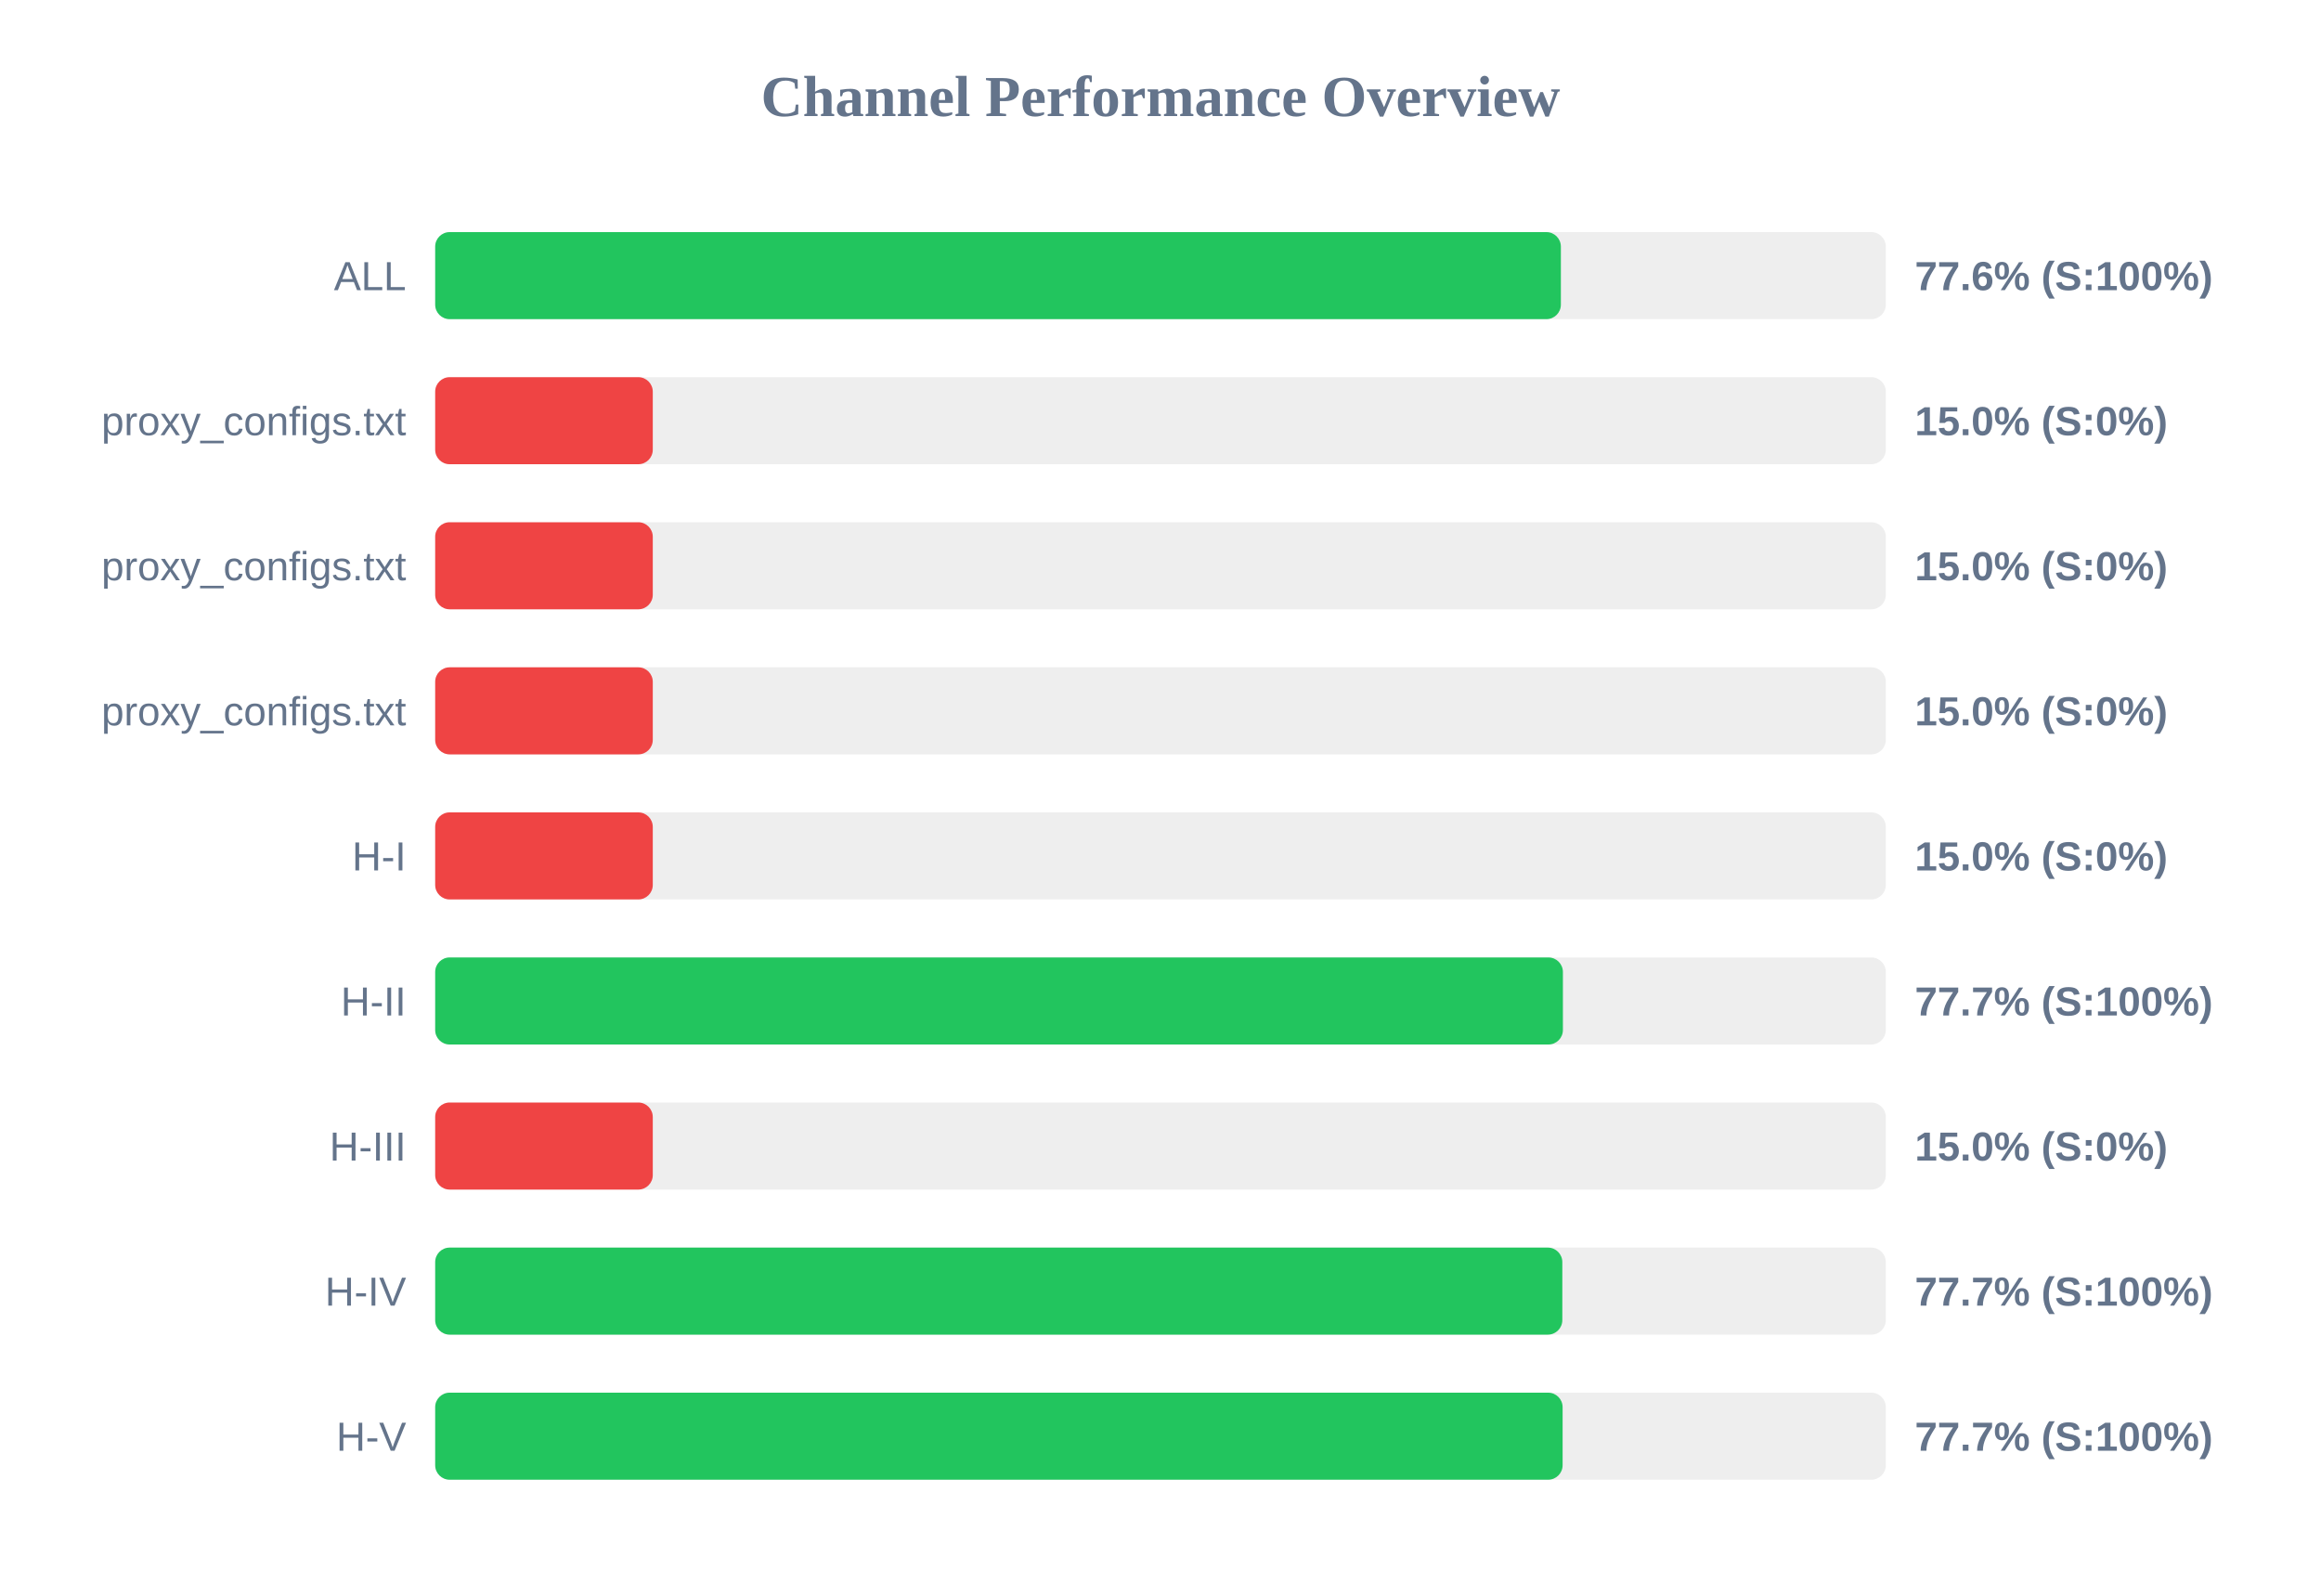
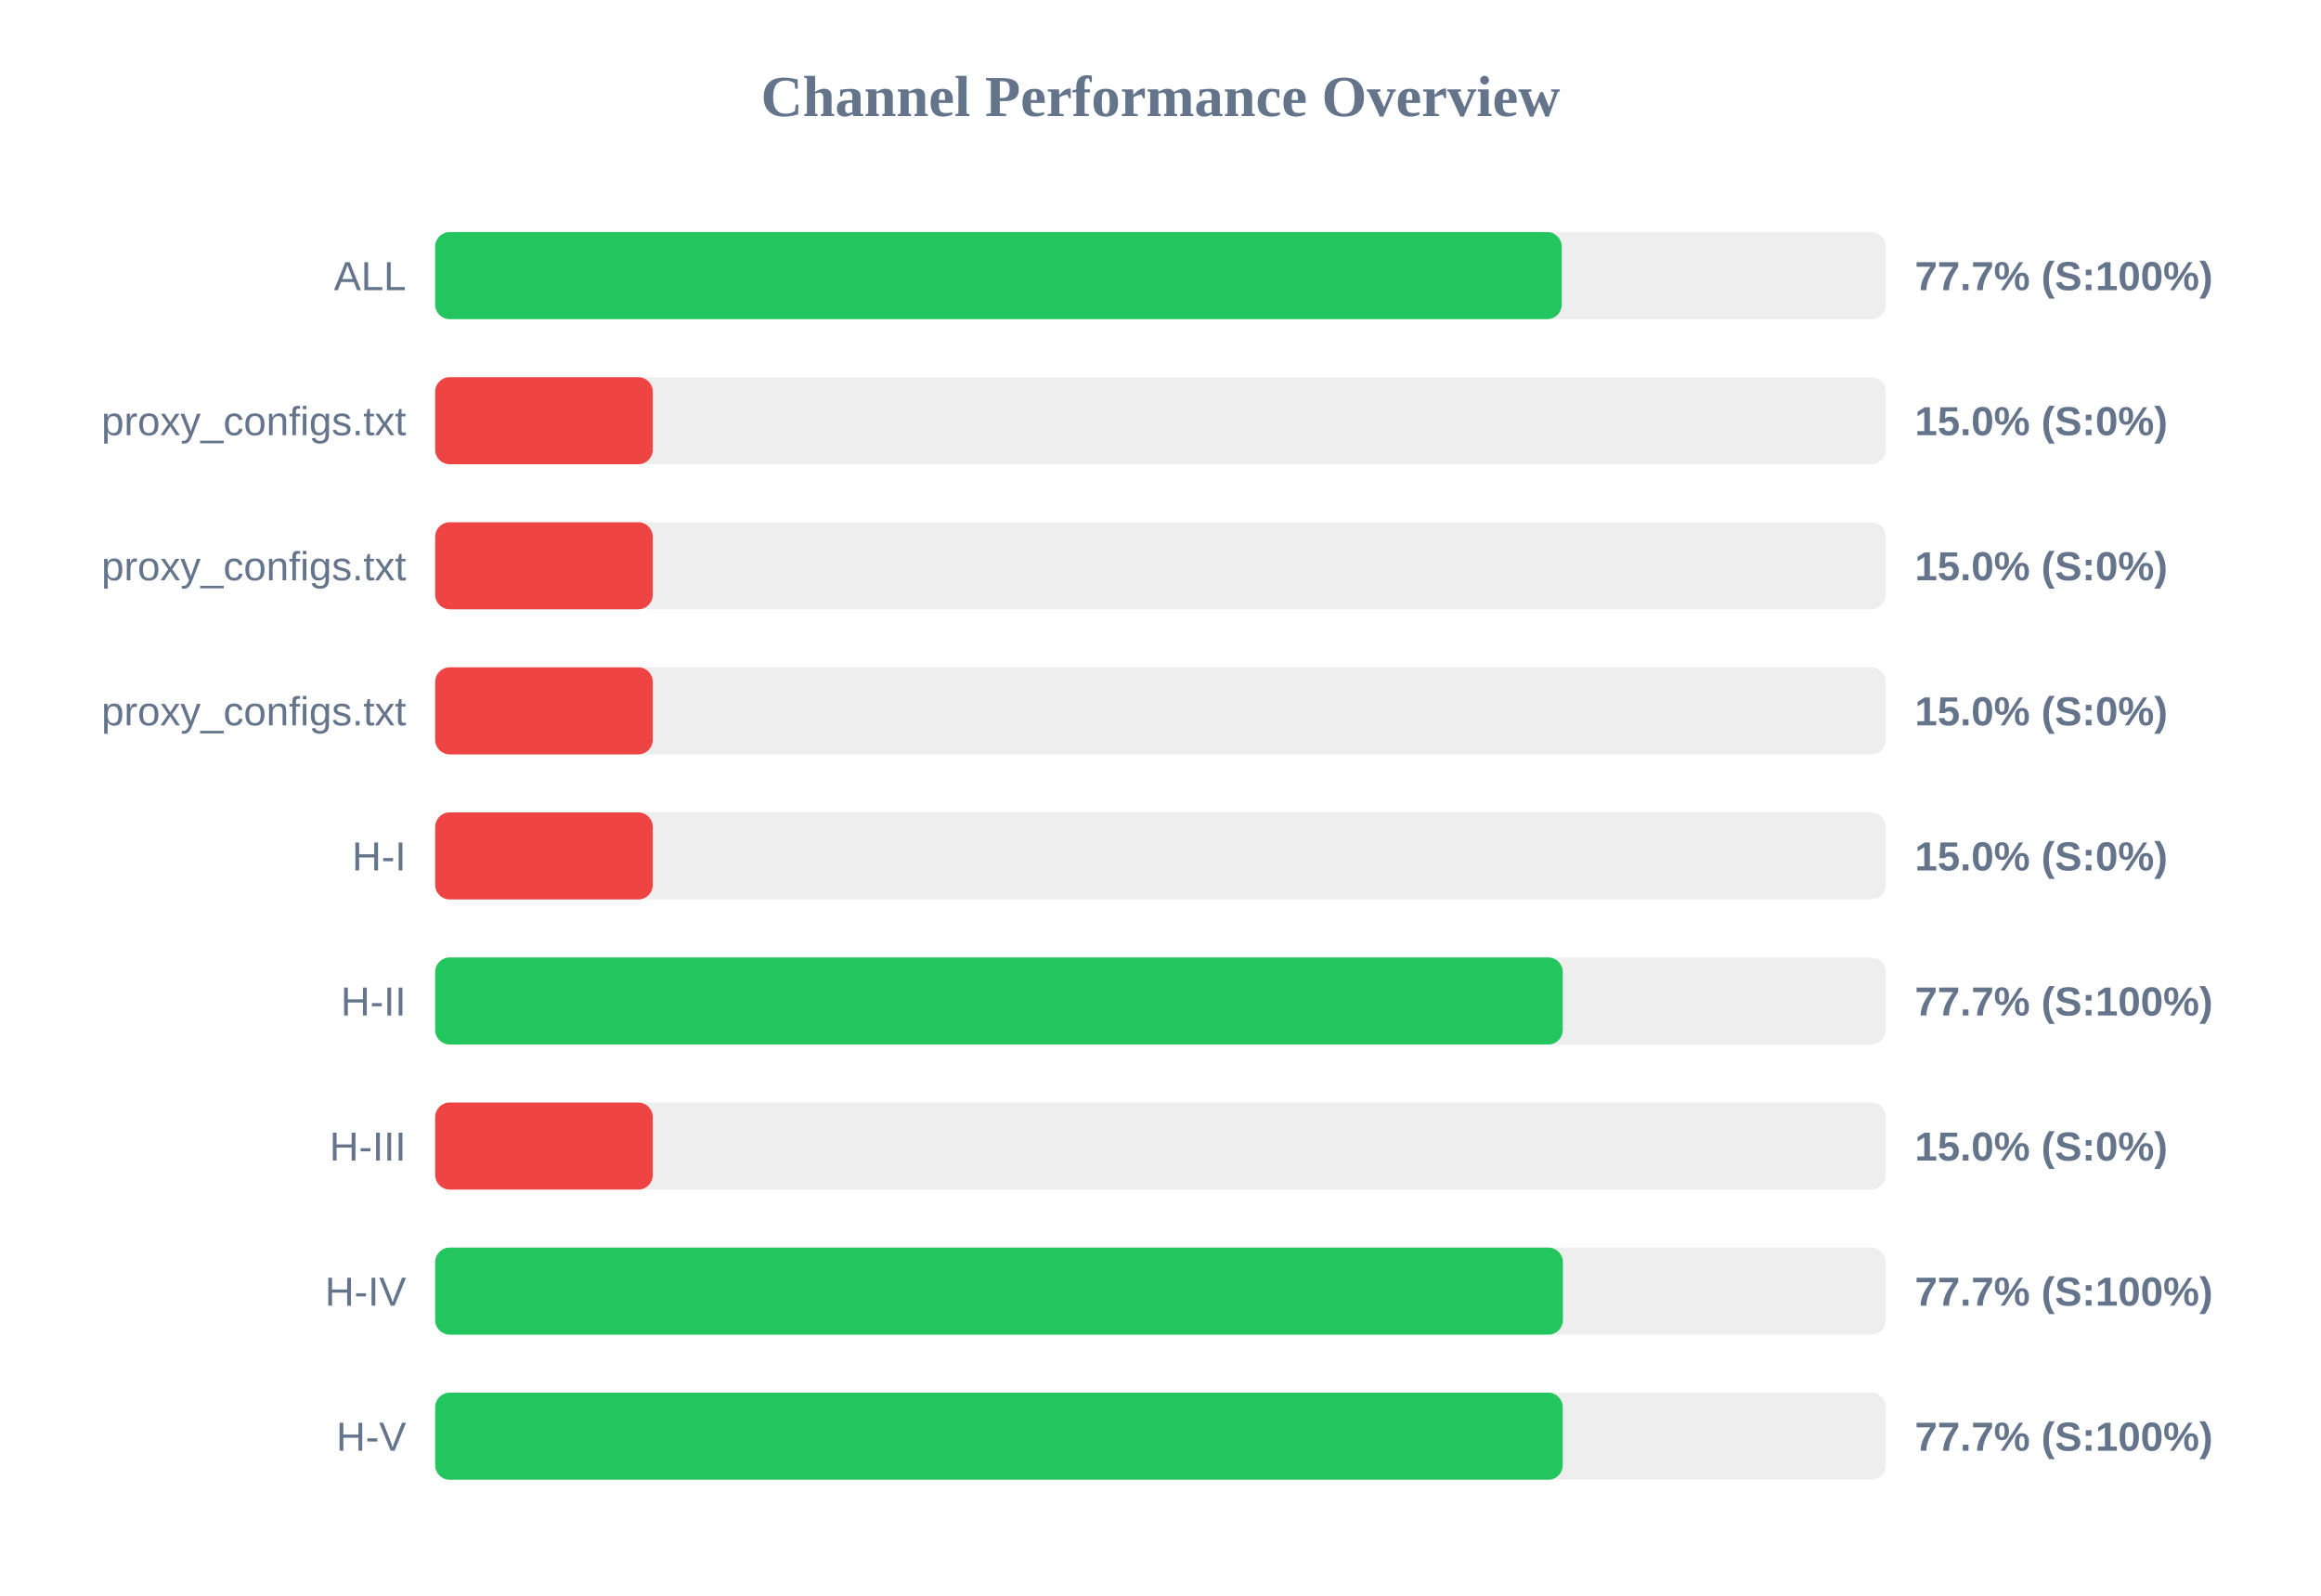
<svg xmlns="http://www.w3.org/2000/svg" width="800" height="550" version="1.1">
  <style>
        .row { font: 14px Arial; fill: #64748b; }
        .score { font: bold 14px Arial; fill: #64748b; }
    </style>
  <text x="400" y="40" text-anchor="middle" font-size="20px" font-weight="bold" fill="#64748b">Channel Performance Overview</text>
  <rect x="150" y="80" width="500" height="30" fill="#eee" rx="5" />
-   <rect x="150" y="80" width="388.0" height="30" fill="#22c55e" rx="5" />
+   <rect x="150" y="80" width="388.3" height="30" fill="#22c55e" rx="5" />
  <text x="140" y="100" text-anchor="end" class="row">ALL</text>
-   <text x="660" y="100" text-anchor="start" class="score">77.6% (S:100%)</text>
+   <text x="660" y="100" text-anchor="start" class="score">77.7% (S:100%)</text>
  <rect x="150" y="130" width="500" height="30" fill="#eee" rx="5" />
  <rect x="150" y="130" width="75.0" height="30" fill="#ef4444" rx="5" />
  <text x="140" y="150" text-anchor="end" class="row">proxy_configs.txt</text>
  <text x="660" y="150" text-anchor="start" class="score">15.0% (S:0%)</text>
  <rect x="150" y="180" width="500" height="30" fill="#eee" rx="5" />
  <rect x="150" y="180" width="75.0" height="30" fill="#ef4444" rx="5" />
  <text x="140" y="200" text-anchor="end" class="row">proxy_configs.txt</text>
  <text x="660" y="200" text-anchor="start" class="score">15.0% (S:0%)</text>
  <rect x="150" y="230" width="500" height="30" fill="#eee" rx="5" />
  <rect x="150" y="230" width="75.0" height="30" fill="#ef4444" rx="5" />
  <text x="140" y="250" text-anchor="end" class="row">proxy_configs.txt</text>
  <text x="660" y="250" text-anchor="start" class="score">15.0% (S:0%)</text>
  <rect x="150" y="280" width="500" height="30" fill="#eee" rx="5" />
  <rect x="150" y="280" width="75.0" height="30" fill="#ef4444" rx="5" />
  <text x="140" y="300" text-anchor="end" class="row">H-I</text>
  <text x="660" y="300" text-anchor="start" class="score">15.0% (S:0%)</text>
  <rect x="150" y="330" width="500" height="30" fill="#eee" rx="5" />
-   <rect x="150" y="330" width="388.7" height="30" fill="#22c55e" rx="5" />
+   <rect x="150" y="330" width="388.65" height="30" fill="#22c55e" rx="5" />
  <text x="140" y="350" text-anchor="end" class="row">H-II</text>
  <text x="660" y="350" text-anchor="start" class="score">77.7% (S:100%)</text>
  <rect x="150" y="380" width="500" height="30" fill="#eee" rx="5" />
  <rect x="150" y="380" width="75.0" height="30" fill="#ef4444" rx="5" />
  <text x="140" y="400" text-anchor="end" class="row">H-III</text>
  <text x="660" y="400" text-anchor="start" class="score">15.0% (S:0%)</text>
  <rect x="150" y="430" width="500" height="30" fill="#eee" rx="5" />
-   <rect x="150" y="430" width="388.5" height="30" fill="#22c55e" rx="5" />
+   <rect x="150" y="430" width="388.7" height="30" fill="#22c55e" rx="5" />
  <text x="140" y="450" text-anchor="end" class="row">H-IV</text>
  <text x="660" y="450" text-anchor="start" class="score">77.7% (S:100%)</text>
  <rect x="150" y="480" width="500" height="30" fill="#eee" rx="5" />
-   <rect x="150" y="480" width="388.6" height="30" fill="#22c55e" rx="5" />
+   <rect x="150" y="480" width="388.65" height="30" fill="#22c55e" rx="5" />
  <text x="140" y="500" text-anchor="end" class="row">H-V</text>
  <text x="660" y="500" text-anchor="start" class="score">77.7% (S:100%)</text>
</svg>
